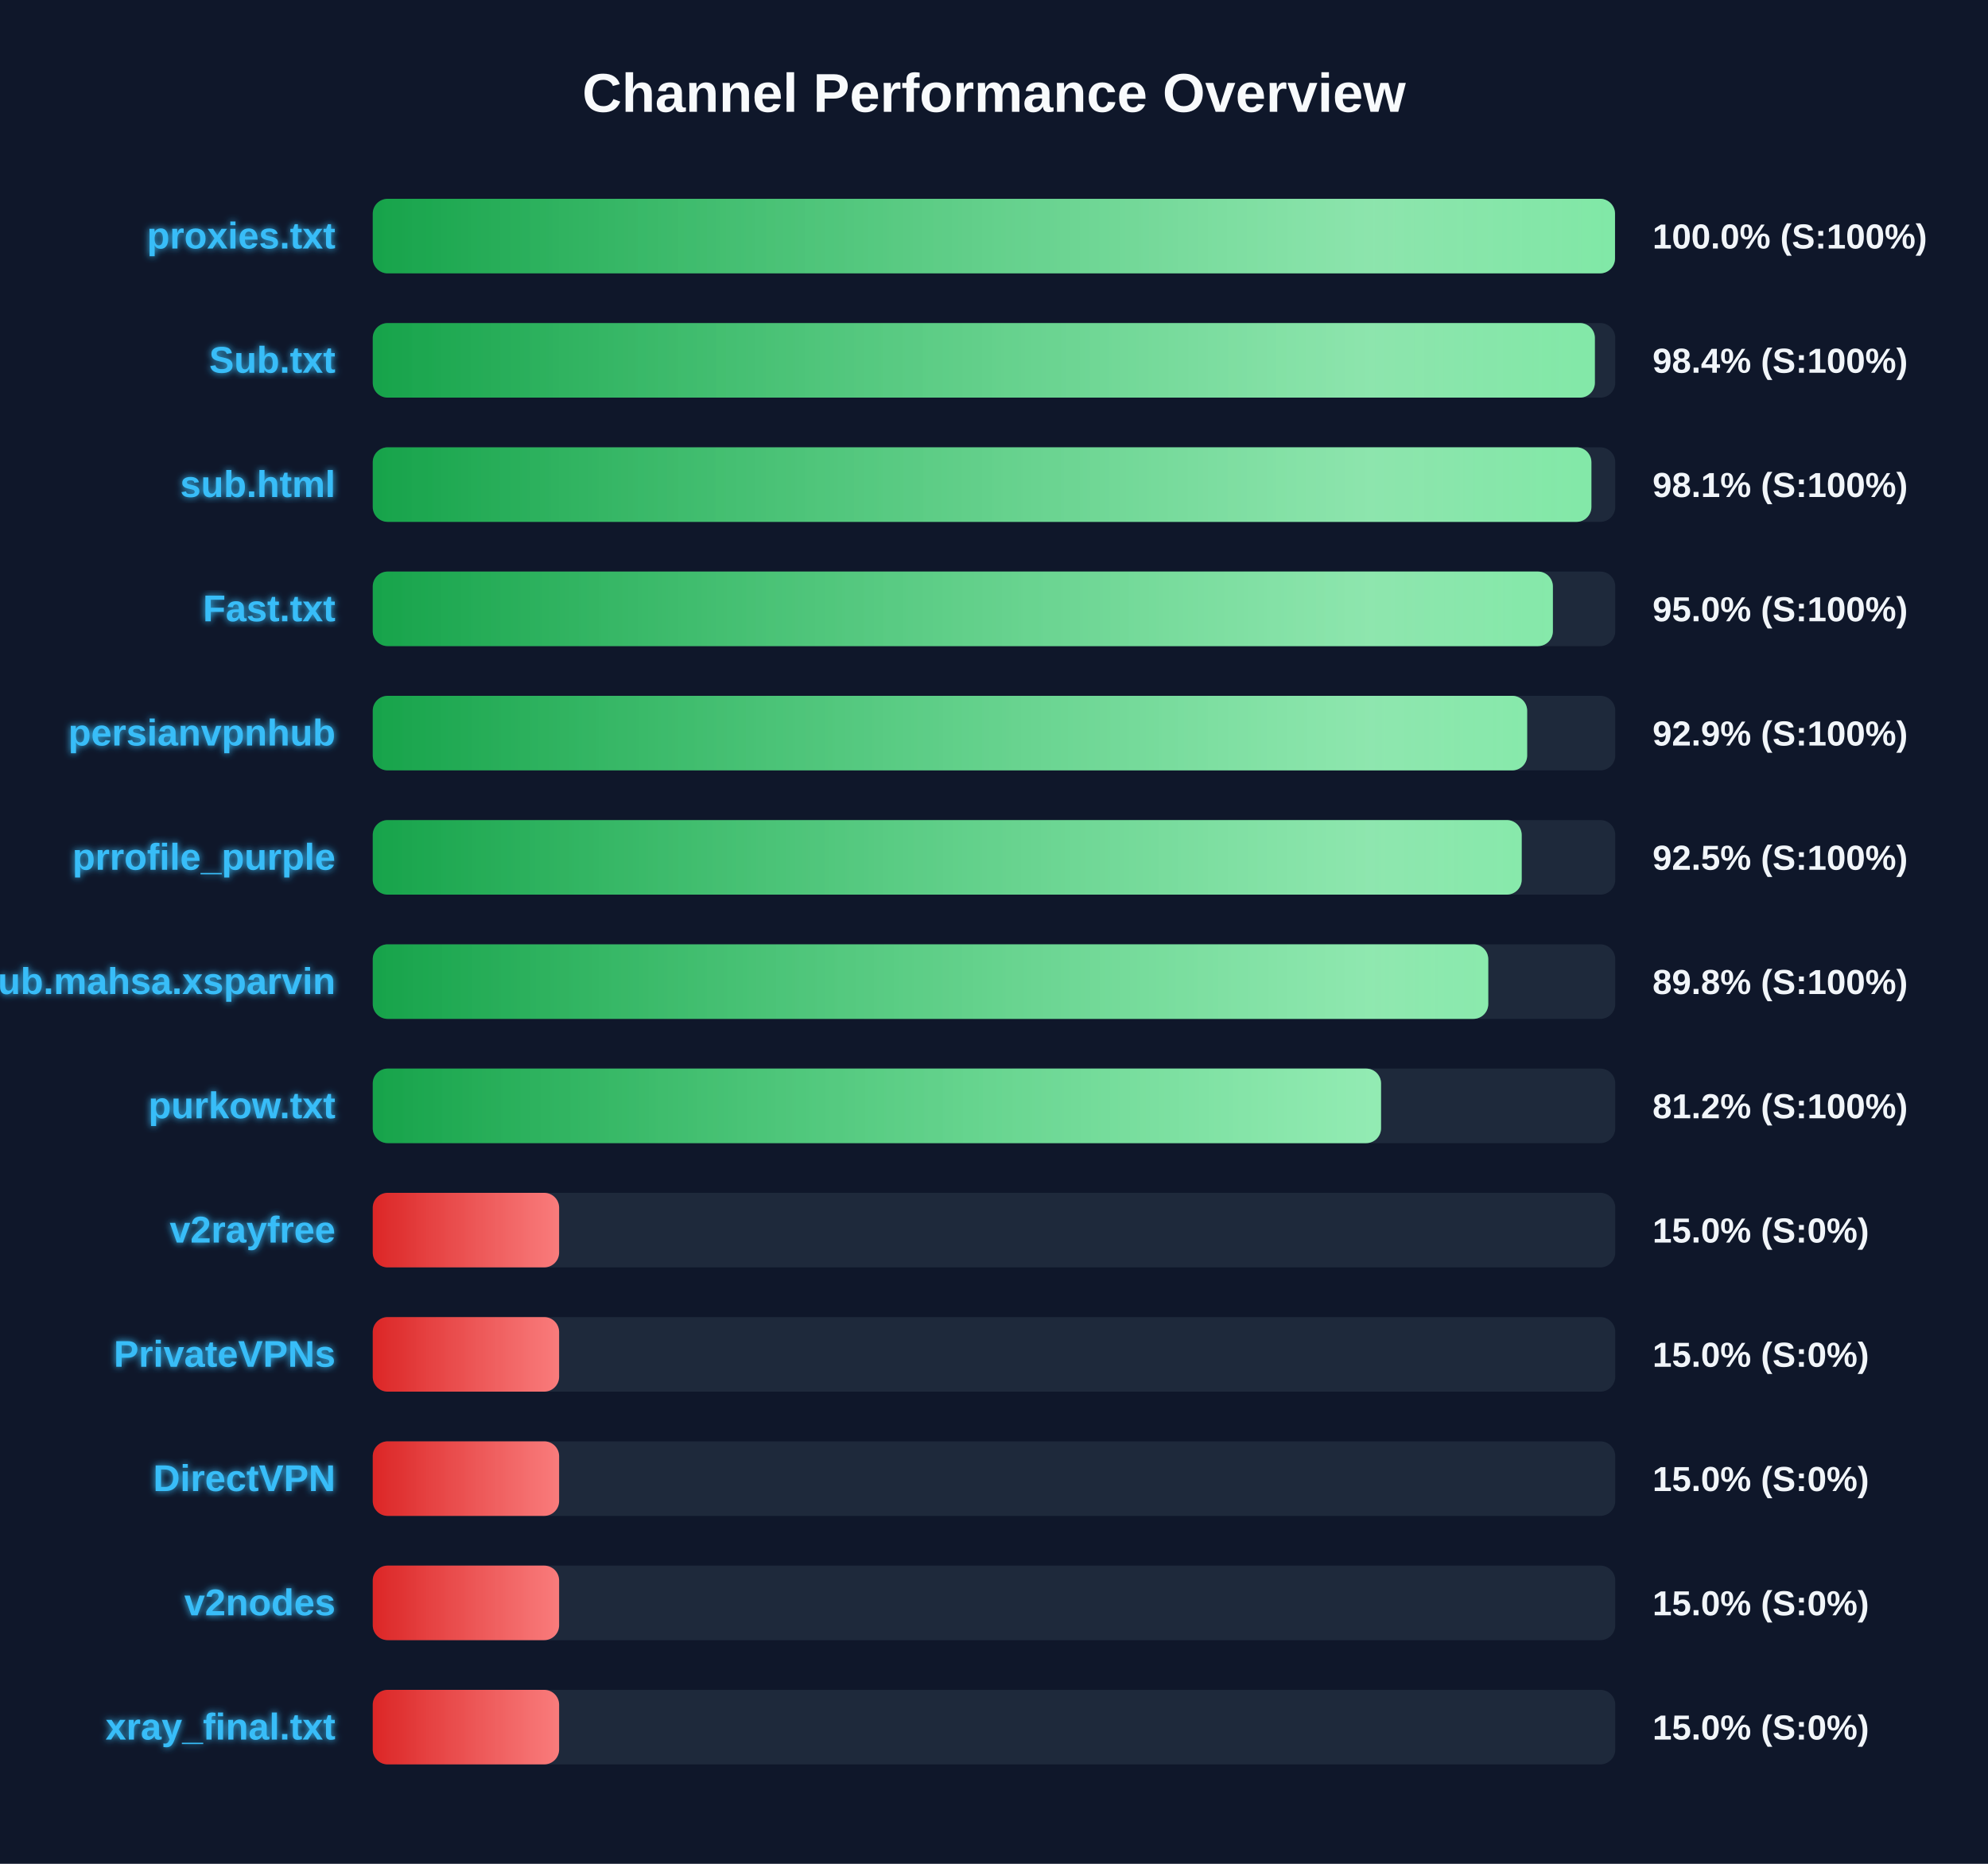
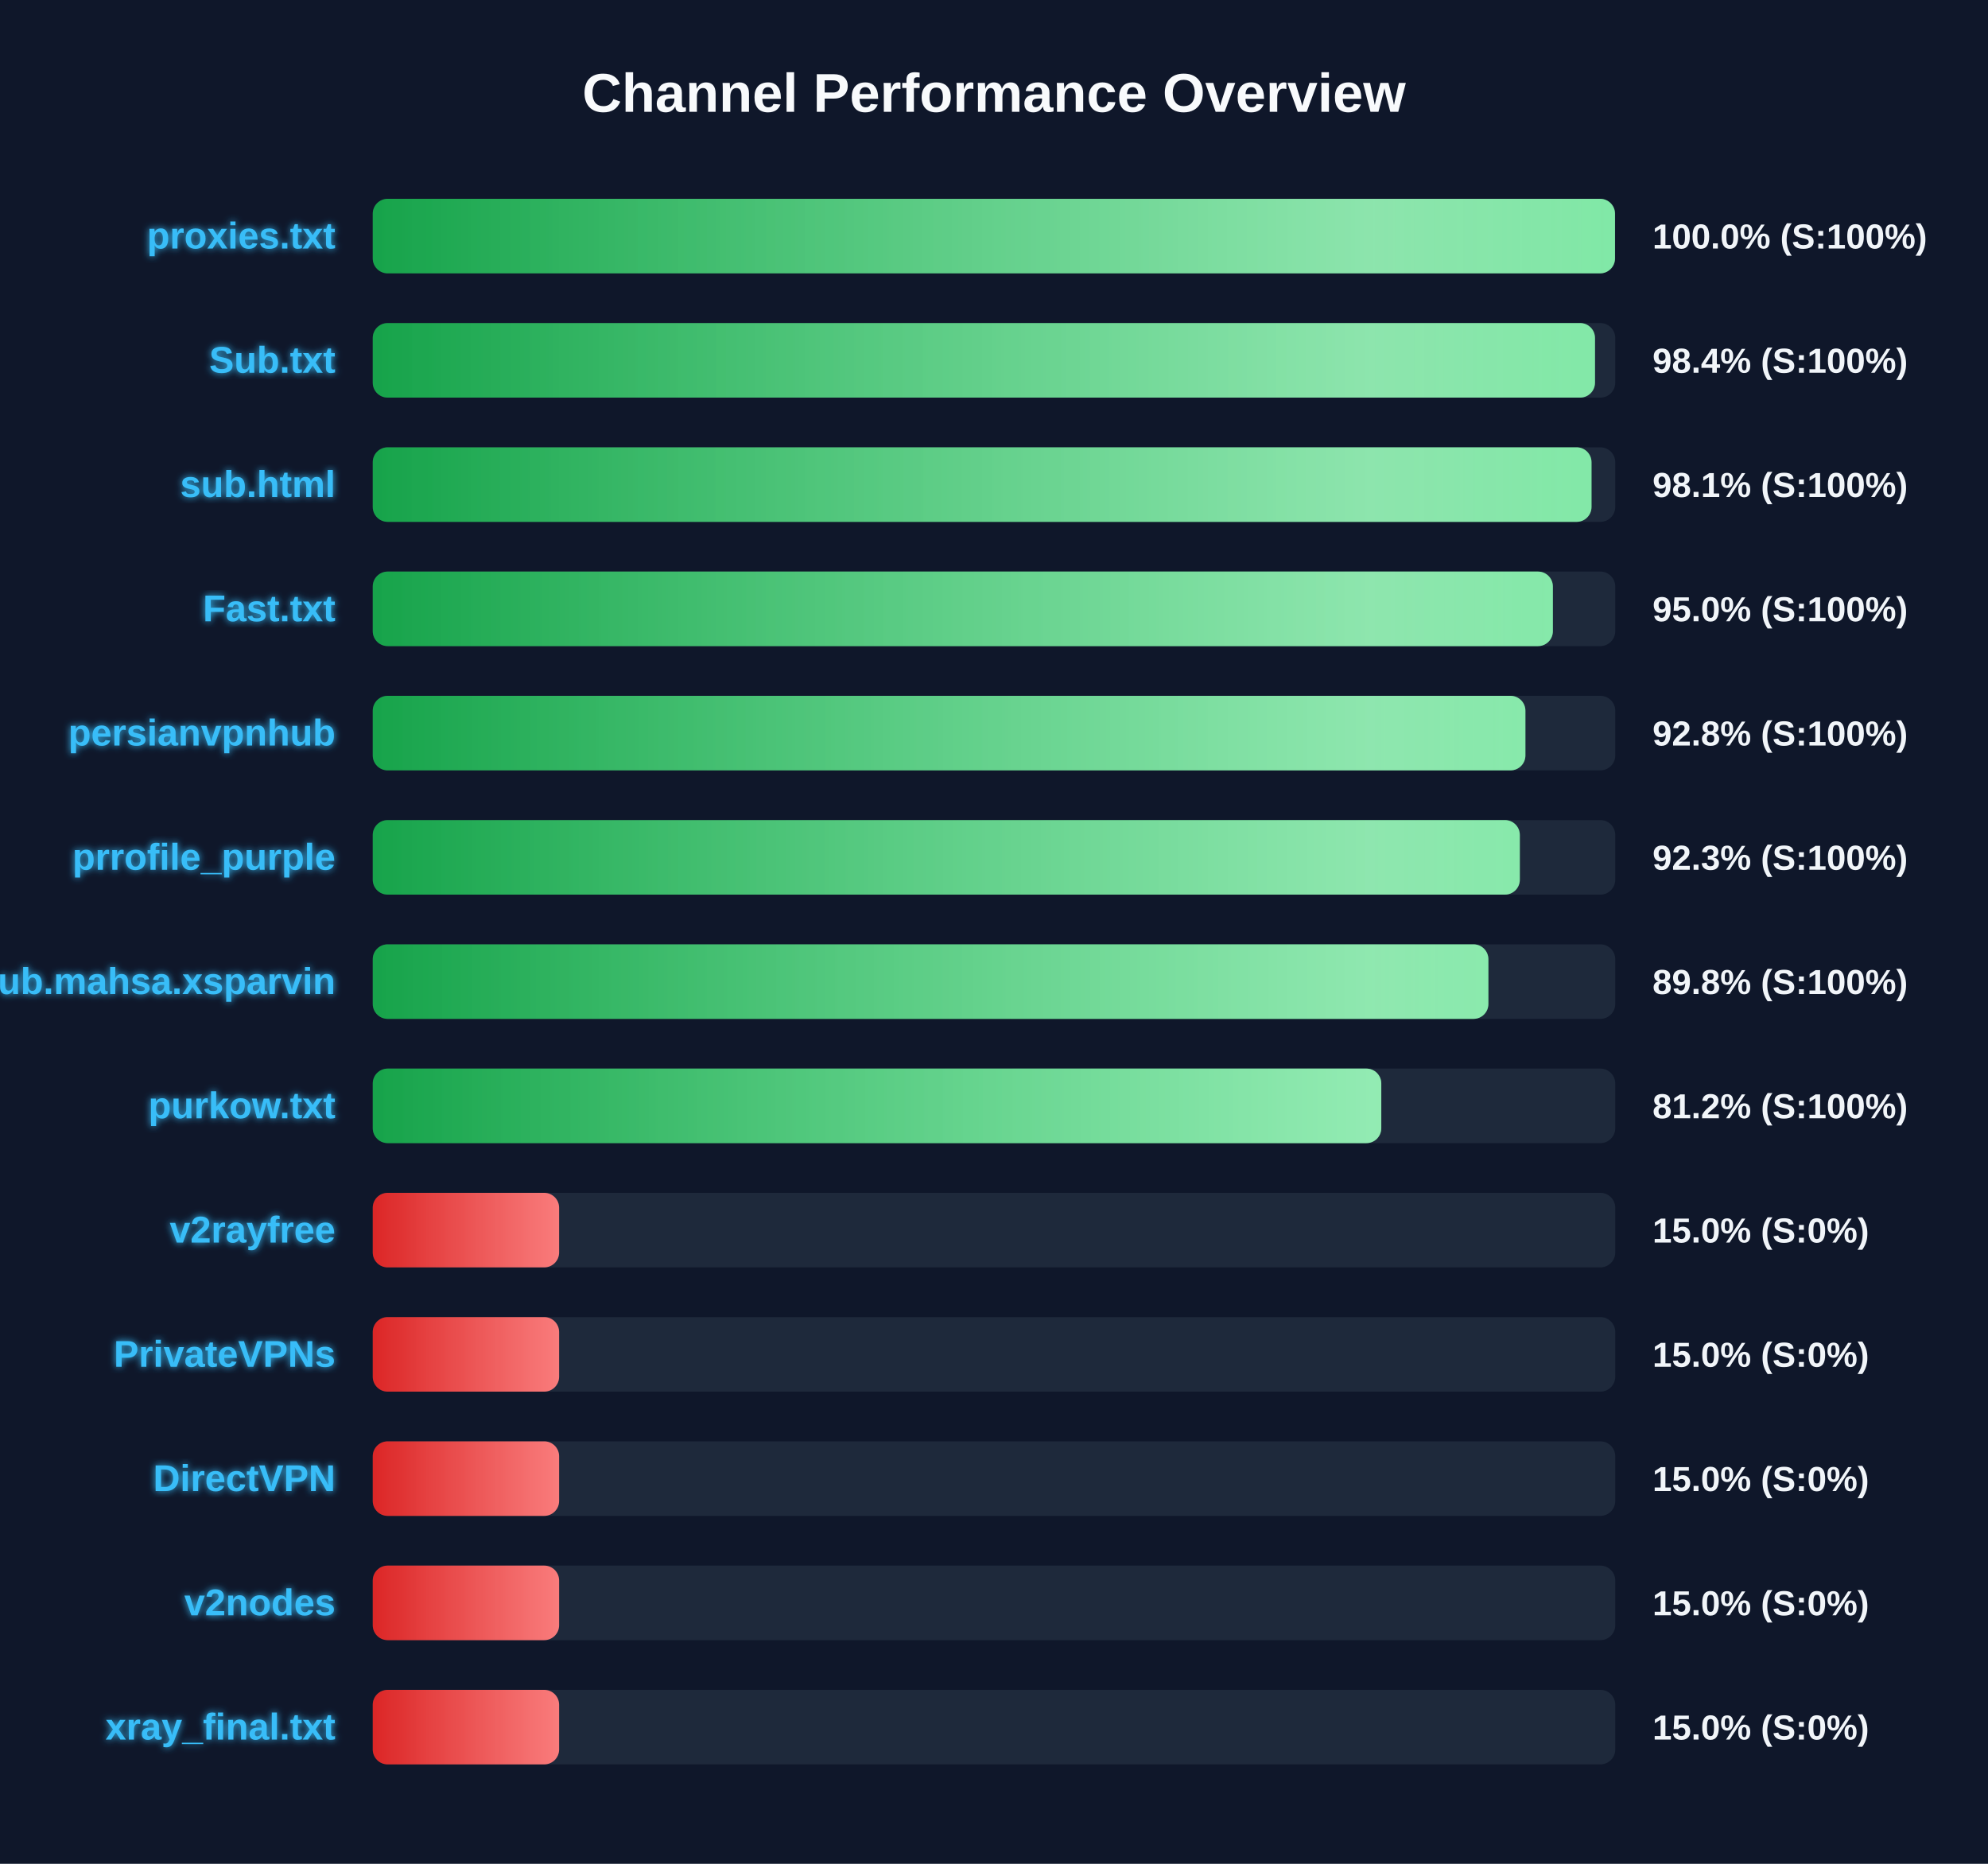
<svg xmlns="http://www.w3.org/2000/svg" width="800" height="750" version="1.1">
  <defs>
    <linearGradient id="grad-green" x1="0%" y1="0%" x2="100%" y2="0%">
      <stop offset="0%" stop-color="#16a34a" />
      <stop offset="100%" stop-color="#4ade80" />
    </linearGradient>
    <linearGradient id="grad-yellow" x1="0%" y1="0%" x2="100%" y2="0%">
      <stop offset="0%" stop-color="#ca8a04" />
      <stop offset="100%" stop-color="#fde047" />
    </linearGradient>
    <linearGradient id="grad-red" x1="0%" y1="0%" x2="100%" y2="0%">
      <stop offset="0%" stop-color="#dc2626" />
      <stop offset="100%" stop-color="#f87171" />
    </linearGradient>
    <linearGradient id="shimmer" x1="0%" y1="0%" x2="100%" y2="0%">
      <stop offset="0%" stop-color="rgba(255,255,255,0)" />
      <stop offset="50%" stop-color="rgba(255,255,255,0.4)" />
      <stop offset="100%" stop-color="rgba(255,255,255,0)" />
    </linearGradient>
    <filter id="glow" x="-20%" y="-20%" width="140%" height="140%">
      <feGaussianBlur stdDeviation="1.5" result="blur" />
      <feComposite in="SourceGraphic" in2="blur" operator="over" />
    </filter>
  </defs>
  <style>
        .bg-rect { fill: #0f172a; }
        .title { font: bold 22px 'Segoe UI', Arial, sans-serif; fill: #f8fafc; }
        .row { font: bold 15px 'Segoe UI', Arial, sans-serif; fill: #38bdf8; filter: url(#glow); }
        .score { font: bold 14px 'Segoe UI', Arial, sans-serif; fill: #f1f5f9; }
        @keyframes shimmer-anim {
            0% { transform: translateX(-100%); }
            100% { transform: translateX(200%); }
        }
        .shimmer-rect {
            animation: shimmer-anim 2.5s infinite linear;
        }
    </style>
  <rect width="100%" height="100%" class="bg-rect" />
  <text x="400" y="45" text-anchor="middle" class="title">Channel Performance Overview</text>
  <rect x="150" y="80" width="500" height="30" fill="#1e293b" rx="6" />
  <clipPath id="clip-0">
    <rect x="150" y="80" width="499.9" height="30" rx="6" />
  </clipPath>
  <rect x="150" y="80" width="499.9" height="30" fill="url(#grad-green)" rx="6" />
  <g clip-path="url(#clip-0)">
    <rect x="150" y="80" width="100%" height="30" fill="url(#shimmer)" class="shimmer-rect" />
  </g>
  <text x="135" y="100" text-anchor="end" class="row">proxies.txt</text>
  <text x="665" y="100" text-anchor="start" class="score">100.0% (S:100%)</text>
  <rect x="150" y="130" width="500" height="30" fill="#1e293b" rx="6" />
  <clipPath id="clip-1">
-     <rect x="150" y="130" width="491.8" height="30" rx="6" />
+     <rect x="150" y="130" width="491.85" height="30" rx="6" />
  </clipPath>
-   <rect x="150" y="130" width="491.8" height="30" fill="url(#grad-green)" rx="6" />
+   <rect x="150" y="130" width="491.85" height="30" fill="url(#grad-green)" rx="6" />
  <g clip-path="url(#clip-1)">
    <rect x="150" y="130" width="100%" height="30" fill="url(#shimmer)" class="shimmer-rect" />
  </g>
  <text x="135" y="150" text-anchor="end" class="row">Sub.txt</text>
  <text x="665" y="150" text-anchor="start" class="score">98.4% (S:100%)</text>
  <rect x="150" y="180" width="500" height="30" fill="#1e293b" rx="6" />
  <clipPath id="clip-2">
-     <rect x="150" y="180" width="490.4" height="30" rx="6" />
+     <rect x="150" y="180" width="490.45" height="30" rx="6" />
  </clipPath>
-   <rect x="150" y="180" width="490.4" height="30" fill="url(#grad-green)" rx="6" />
+   <rect x="150" y="180" width="490.45" height="30" fill="url(#grad-green)" rx="6" />
  <g clip-path="url(#clip-2)">
    <rect x="150" y="180" width="100%" height="30" fill="url(#shimmer)" class="shimmer-rect" />
  </g>
  <text x="135" y="200" text-anchor="end" class="row">sub.html</text>
  <text x="665" y="200" text-anchor="start" class="score">98.1% (S:100%)</text>
  <rect x="150" y="230" width="500" height="30" fill="#1e293b" rx="6" />
  <clipPath id="clip-3">
    <rect x="150" y="230" width="474.9" height="30" rx="6" />
  </clipPath>
  <rect x="150" y="230" width="474.9" height="30" fill="url(#grad-green)" rx="6" />
  <g clip-path="url(#clip-3)">
    <rect x="150" y="230" width="100%" height="30" fill="url(#shimmer)" class="shimmer-rect" />
  </g>
  <text x="135" y="250" text-anchor="end" class="row">Fast.txt</text>
  <text x="665" y="250" text-anchor="start" class="score">95.0% (S:100%)</text>
  <rect x="150" y="280" width="500" height="30" fill="#1e293b" rx="6" />
  <clipPath id="clip-4">
-     <rect x="150" y="280" width="464.55" height="30" rx="6" />
+     <rect x="150" y="280" width="463.85" height="30" rx="6" />
  </clipPath>
-   <rect x="150" y="280" width="464.55" height="30" fill="url(#grad-green)" rx="6" />
+   <rect x="150" y="280" width="463.85" height="30" fill="url(#grad-green)" rx="6" />
  <g clip-path="url(#clip-4)">
    <rect x="150" y="280" width="100%" height="30" fill="url(#shimmer)" class="shimmer-rect" />
  </g>
  <text x="135" y="300" text-anchor="end" class="row">persianvpnhub</text>
-   <text x="665" y="300" text-anchor="start" class="score">92.9% (S:100%)</text>
+   <text x="665" y="300" text-anchor="start" class="score">92.8% (S:100%)</text>
  <rect x="150" y="330" width="500" height="30" fill="#1e293b" rx="6" />
  <clipPath id="clip-5">
-     <rect x="150" y="330" width="462.35" height="30" rx="6" />
+     <rect x="150" y="330" width="461.6" height="30" rx="6" />
  </clipPath>
-   <rect x="150" y="330" width="462.35" height="30" fill="url(#grad-green)" rx="6" />
+   <rect x="150" y="330" width="461.6" height="30" fill="url(#grad-green)" rx="6" />
  <g clip-path="url(#clip-5)">
    <rect x="150" y="330" width="100%" height="30" fill="url(#shimmer)" class="shimmer-rect" />
  </g>
  <text x="135" y="350" text-anchor="end" class="row">prrofile_purple</text>
-   <text x="665" y="350" text-anchor="start" class="score">92.5% (S:100%)</text>
+   <text x="665" y="350" text-anchor="start" class="score">92.3% (S:100%)</text>
  <rect x="150" y="380" width="500" height="30" fill="#1e293b" rx="6" />
  <clipPath id="clip-6">
-     <rect x="150" y="380" width="448.9" height="30" rx="6" />
+     <rect x="150" y="380" width="448.95" height="30" rx="6" />
  </clipPath>
-   <rect x="150" y="380" width="448.9" height="30" fill="url(#grad-green)" rx="6" />
+   <rect x="150" y="380" width="448.95" height="30" fill="url(#grad-green)" rx="6" />
  <g clip-path="url(#clip-6)">
    <rect x="150" y="380" width="100%" height="30" fill="url(#shimmer)" class="shimmer-rect" />
  </g>
  <text x="135" y="400" text-anchor="end" class="row">Sub.mahsa.xsparvin</text>
  <text x="665" y="400" text-anchor="start" class="score">89.8% (S:100%)</text>
  <rect x="150" y="430" width="500" height="30" fill="#1e293b" rx="6" />
  <clipPath id="clip-7">
-     <rect x="150" y="430" width="405.75" height="30" rx="6" />
+     <rect x="150" y="430" width="405.85" height="30" rx="6" />
  </clipPath>
-   <rect x="150" y="430" width="405.75" height="30" fill="url(#grad-green)" rx="6" />
+   <rect x="150" y="430" width="405.85" height="30" fill="url(#grad-green)" rx="6" />
  <g clip-path="url(#clip-7)">
    <rect x="150" y="430" width="100%" height="30" fill="url(#shimmer)" class="shimmer-rect" />
  </g>
  <text x="135" y="450" text-anchor="end" class="row">purkow.txt</text>
  <text x="665" y="450" text-anchor="start" class="score">81.2% (S:100%)</text>
  <rect x="150" y="480" width="500" height="30" fill="#1e293b" rx="6" />
  <clipPath id="clip-8">
    <rect x="150" y="480" width="75.0" height="30" rx="6" />
  </clipPath>
  <rect x="150" y="480" width="75.0" height="30" fill="url(#grad-red)" rx="6" />
  <g clip-path="url(#clip-8)">
    <rect x="150" y="480" width="100%" height="30" fill="url(#shimmer)" class="shimmer-rect" />
  </g>
  <text x="135" y="500" text-anchor="end" class="row">v2rayfree</text>
  <text x="665" y="500" text-anchor="start" class="score">15.0% (S:0%)</text>
  <rect x="150" y="530" width="500" height="30" fill="#1e293b" rx="6" />
  <clipPath id="clip-9">
    <rect x="150" y="530" width="75.0" height="30" rx="6" />
  </clipPath>
  <rect x="150" y="530" width="75.0" height="30" fill="url(#grad-red)" rx="6" />
  <g clip-path="url(#clip-9)">
    <rect x="150" y="530" width="100%" height="30" fill="url(#shimmer)" class="shimmer-rect" />
  </g>
  <text x="135" y="550" text-anchor="end" class="row">PrivateVPNs</text>
  <text x="665" y="550" text-anchor="start" class="score">15.0% (S:0%)</text>
  <rect x="150" y="580" width="500" height="30" fill="#1e293b" rx="6" />
  <clipPath id="clip-10">
    <rect x="150" y="580" width="75.0" height="30" rx="6" />
  </clipPath>
  <rect x="150" y="580" width="75.0" height="30" fill="url(#grad-red)" rx="6" />
  <g clip-path="url(#clip-10)">
    <rect x="150" y="580" width="100%" height="30" fill="url(#shimmer)" class="shimmer-rect" />
  </g>
  <text x="135" y="600" text-anchor="end" class="row">DirectVPN</text>
  <text x="665" y="600" text-anchor="start" class="score">15.0% (S:0%)</text>
  <rect x="150" y="630" width="500" height="30" fill="#1e293b" rx="6" />
  <clipPath id="clip-11">
    <rect x="150" y="630" width="75.0" height="30" rx="6" />
  </clipPath>
  <rect x="150" y="630" width="75.0" height="30" fill="url(#grad-red)" rx="6" />
  <g clip-path="url(#clip-11)">
    <rect x="150" y="630" width="100%" height="30" fill="url(#shimmer)" class="shimmer-rect" />
  </g>
  <text x="135" y="650" text-anchor="end" class="row">v2nodes</text>
  <text x="665" y="650" text-anchor="start" class="score">15.0% (S:0%)</text>
  <rect x="150" y="680" width="500" height="30" fill="#1e293b" rx="6" />
  <clipPath id="clip-12">
    <rect x="150" y="680" width="75.0" height="30" rx="6" />
  </clipPath>
  <rect x="150" y="680" width="75.0" height="30" fill="url(#grad-red)" rx="6" />
  <g clip-path="url(#clip-12)">
    <rect x="150" y="680" width="100%" height="30" fill="url(#shimmer)" class="shimmer-rect" />
  </g>
  <text x="135" y="700" text-anchor="end" class="row">xray_final.txt</text>
  <text x="665" y="700" text-anchor="start" class="score">15.0% (S:0%)</text>
</svg>
